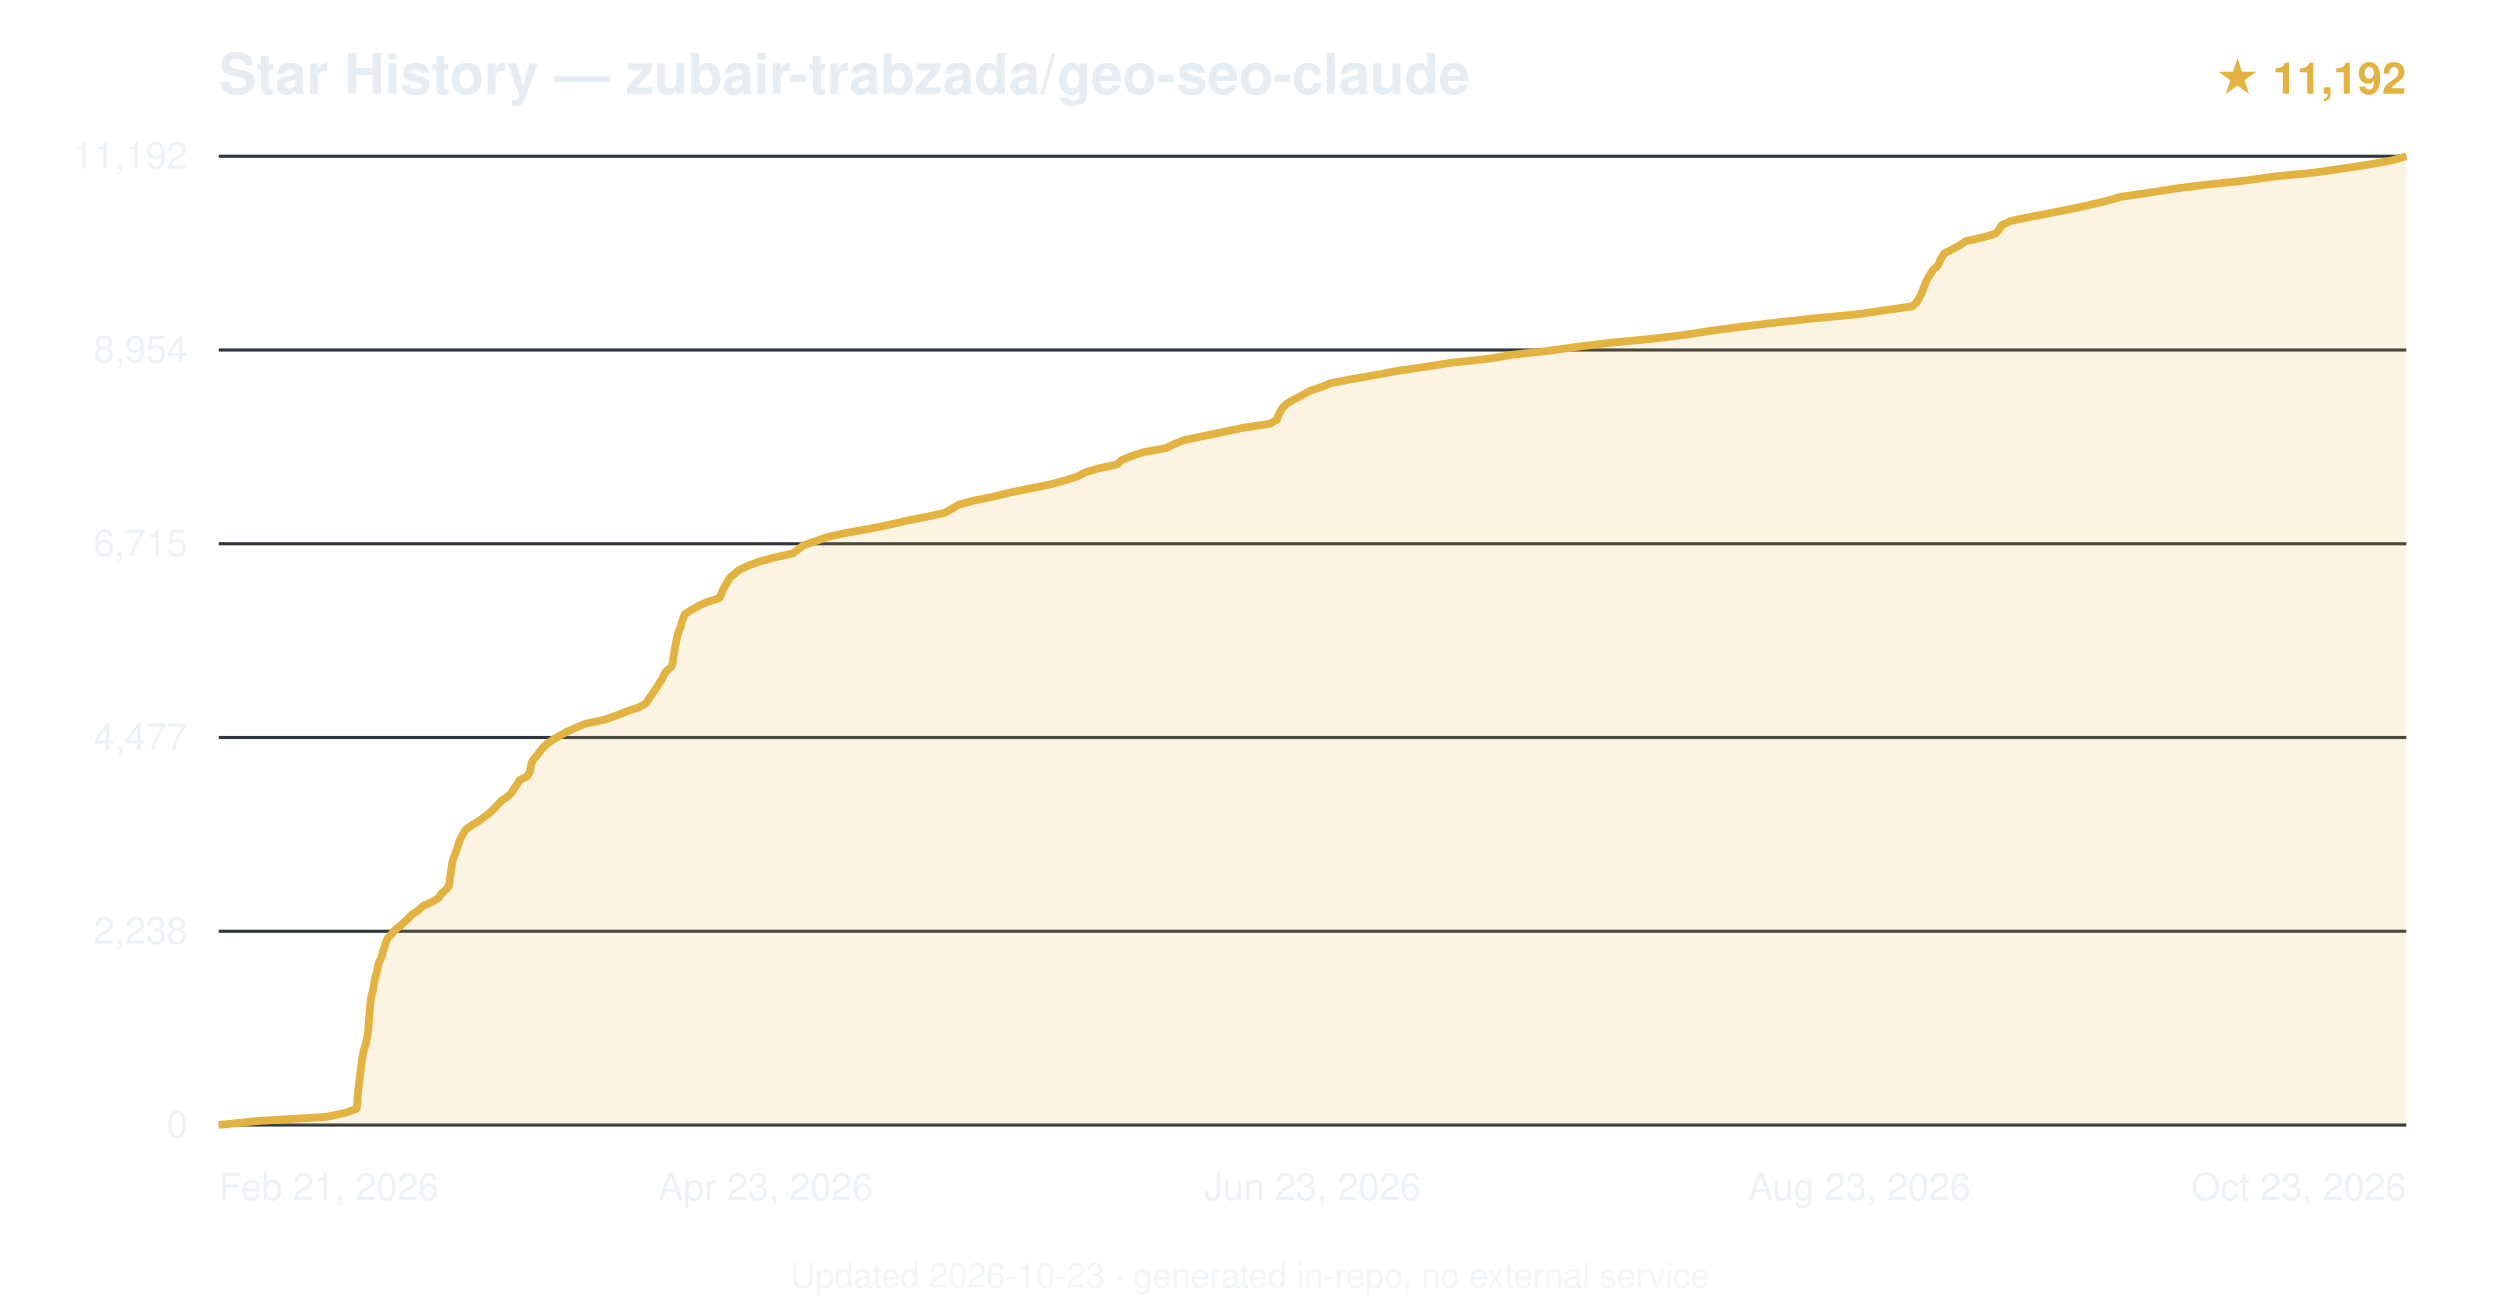
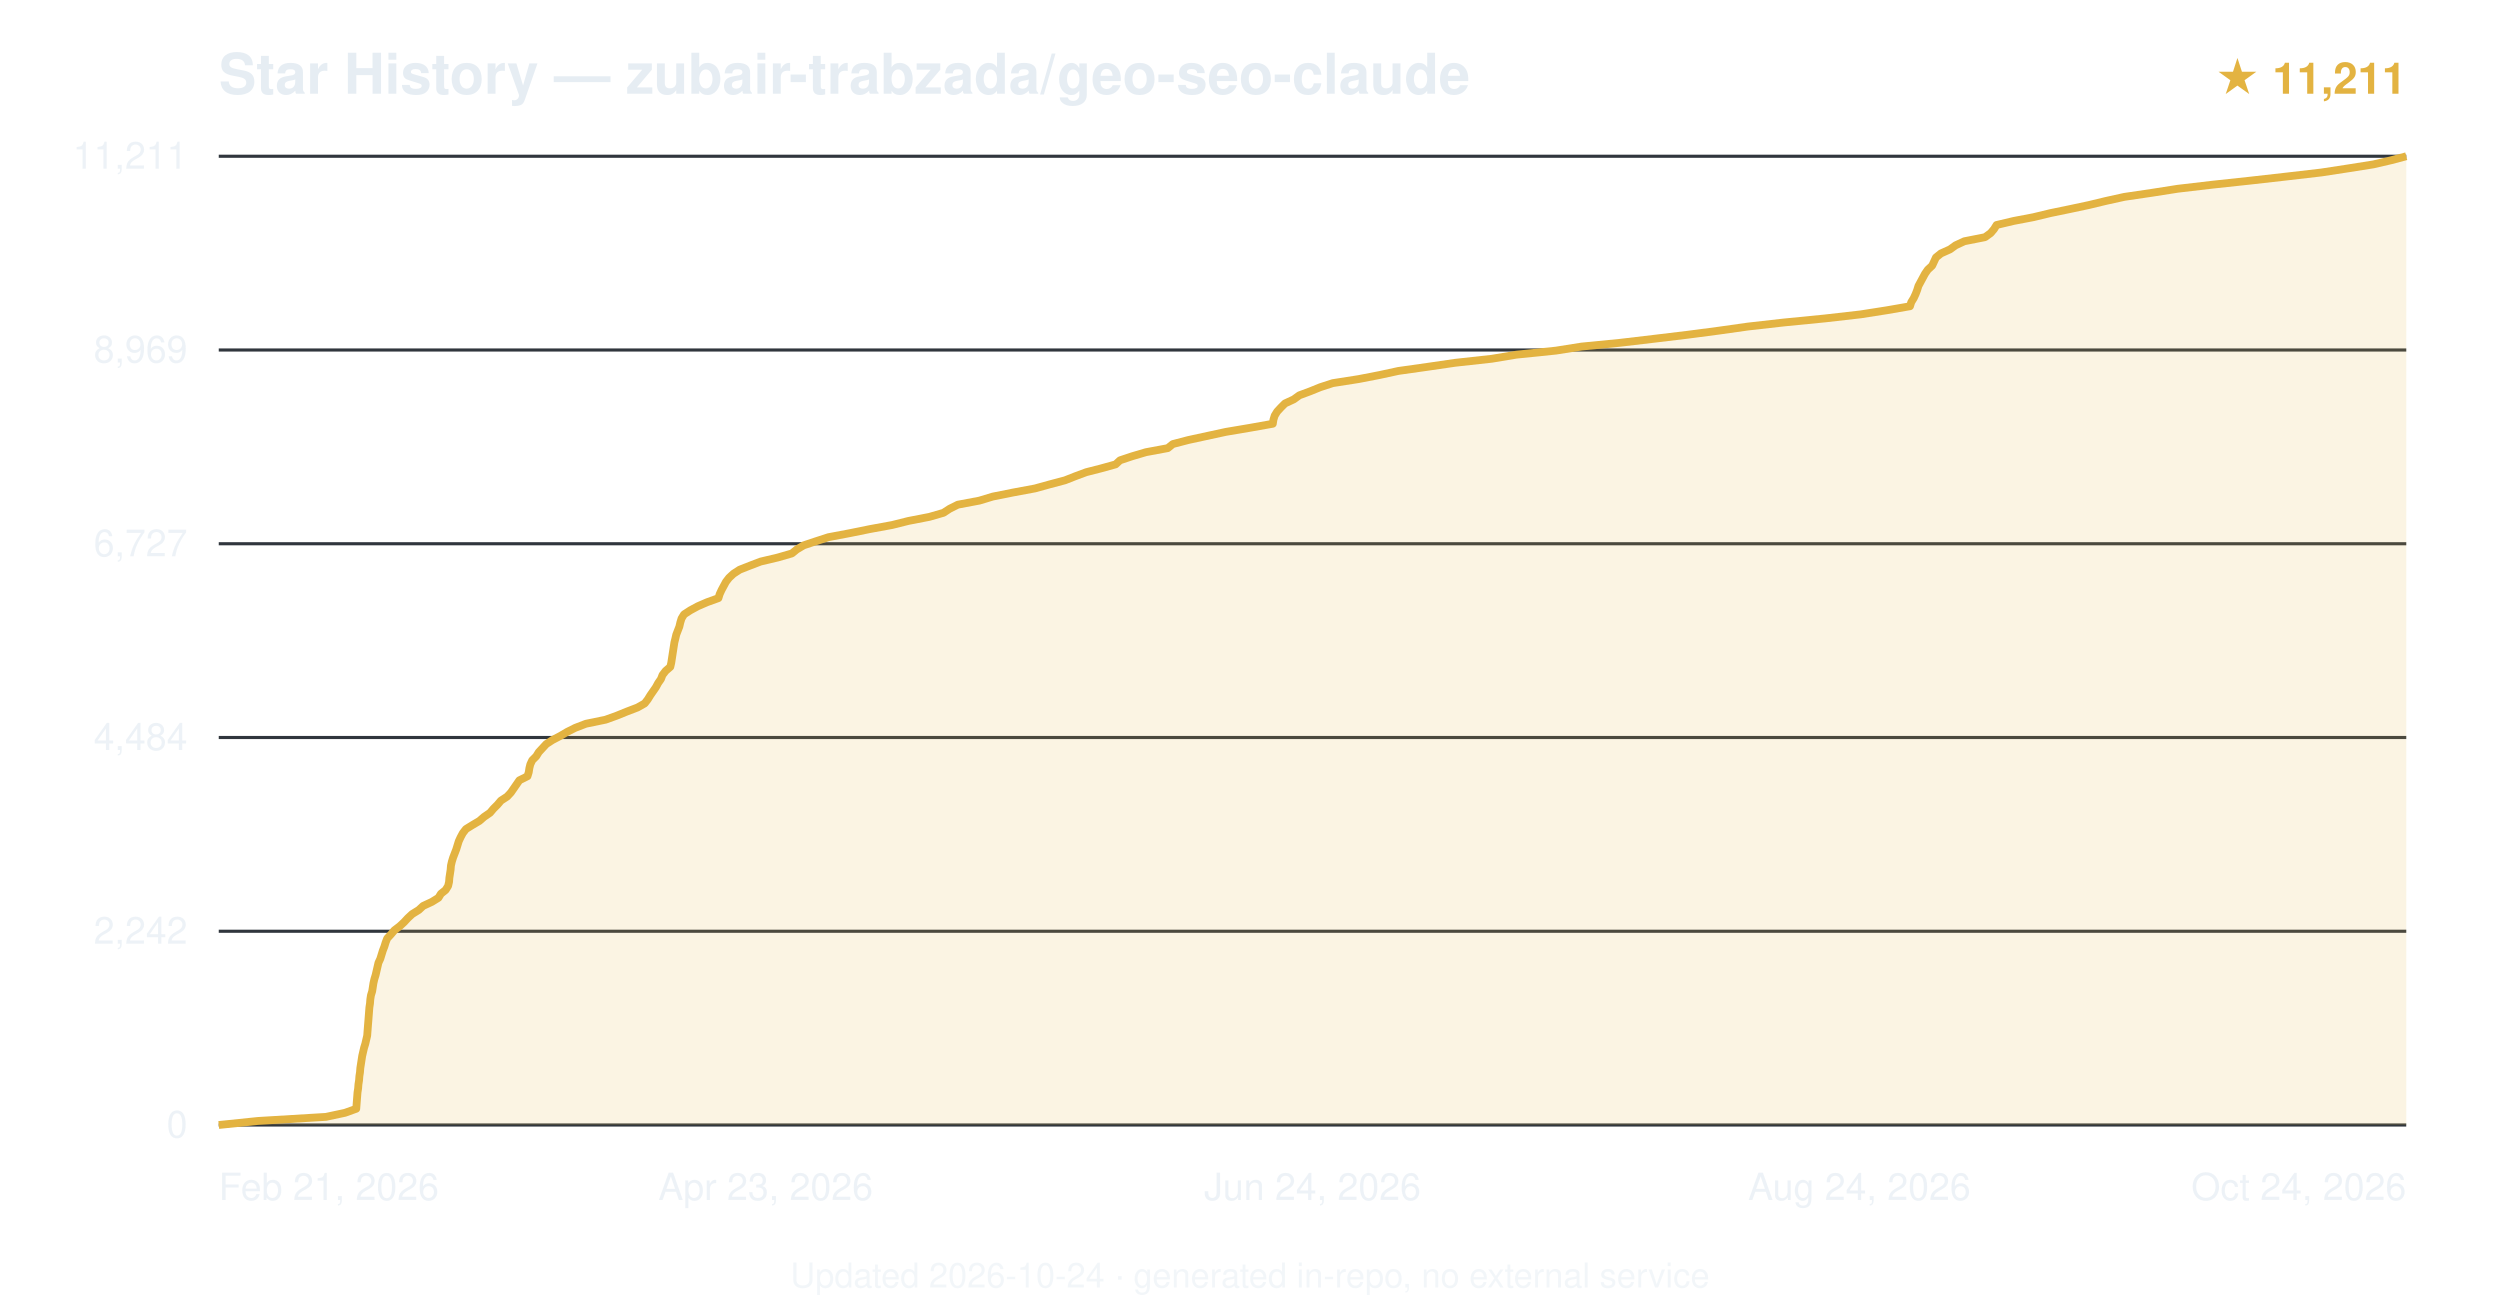
<svg xmlns="http://www.w3.org/2000/svg" viewBox="0 0 800 420" font-family="-apple-system,BlinkMacSystemFont,'Segoe UI',Helvetica,Arial,sans-serif">
  <text x="70" y="30" font-size="18" font-weight="600" fill="#e6edf3">Star History — zubair-trabzada/geo-seo-claude</text>
-   <text x="770" y="30" text-anchor="end" font-size="14" fill="#e3b341" font-weight="600">★ 11,192</text>
+   <text x="770" y="30" text-anchor="end" font-size="14" fill="#e3b341" font-weight="600">★ 11,211</text>
  <line x1="70" y1="360.0" x2="770" y2="360.0" stroke="#30363d" stroke-width="1" />
  <text x="60" y="364.0" text-anchor="end" font-size="12" fill="#e6edf3" opacity="0.7">0</text>
  <line x1="70" y1="298.0" x2="770" y2="298.0" stroke="#30363d" stroke-width="1" />
-   <text x="60" y="302.0" text-anchor="end" font-size="12" fill="#e6edf3" opacity="0.7">2,238</text>
+   <text x="60" y="302.0" text-anchor="end" font-size="12" fill="#e6edf3" opacity="0.7">2,242</text>
  <line x1="70" y1="236.0" x2="770" y2="236.0" stroke="#30363d" stroke-width="1" />
-   <text x="60" y="240.0" text-anchor="end" font-size="12" fill="#e6edf3" opacity="0.7">4,477</text>
+   <text x="60" y="240.0" text-anchor="end" font-size="12" fill="#e6edf3" opacity="0.7">4,484</text>
  <line x1="70" y1="174.0" x2="770" y2="174.0" stroke="#30363d" stroke-width="1" />
-   <text x="60" y="178.0" text-anchor="end" font-size="12" fill="#e6edf3" opacity="0.7">6,715</text>
+   <text x="60" y="178.0" text-anchor="end" font-size="12" fill="#e6edf3" opacity="0.7">6,727</text>
  <line x1="70" y1="112.0" x2="770" y2="112.0" stroke="#30363d" stroke-width="1" />
-   <text x="60" y="116.0" text-anchor="end" font-size="12" fill="#e6edf3" opacity="0.7">8,954</text>
+   <text x="60" y="116.0" text-anchor="end" font-size="12" fill="#e6edf3" opacity="0.7">8,969</text>
  <line x1="70" y1="50.0" x2="770" y2="50.0" stroke="#30363d" stroke-width="1" />
-   <text x="60" y="54.0" text-anchor="end" font-size="12" fill="#e6edf3" opacity="0.7">11,192</text>
-   <path d="M70.0,360.0 L82.6,358.7 L104.4,357.4 L110.5,356.1 L114.1,354.8 L114.3,353.5 L114.4,352.2 L114.4,350.9 L114.6,349.6 L114.7,348.3 L114.9,347.0 L115.0,345.7 L115.2,344.4 L115.3,343.1 L115.5,341.8 L115.7,340.5 L115.8,339.2 L116.1,337.9 L116.3,336.6 L116.7,335.3 L117.1,334.0 L117.4,332.7 L117.6,331.4 L117.8,330.1 L117.9,328.8 L118.0,327.5 L118.1,326.3 L118.2,325.0 L118.3,323.7 L118.4,322.4 L118.5,321.1 L118.7,319.8 L118.9,318.5 L119.3,317.2 L119.5,315.9 L119.7,314.6 L120.0,313.3 L120.3,312.0 L120.7,310.7 L120.9,309.4 L121.2,308.1 L121.9,306.8 L122.3,305.5 L122.6,304.2 L123.1,302.9 L123.5,301.6 L124.0,300.3 L125.2,299.0 L126.3,297.7 L127.9,296.4 L129.4,295.1 L130.7,293.8 L132.0,292.5 L134.0,291.2 L135.4,289.9 L138.3,288.6 L140.4,287.3 L141.2,286.0 L142.7,284.7 L143.7,283.4 L143.9,282.2 L144.0,280.9 L144.2,279.6 L144.4,278.3 L144.6,277.0 L144.8,275.7 L145.2,274.4 L145.7,273.1 L146.2,271.8 L146.6,270.5 L147.0,269.2 L147.6,267.9 L148.3,266.6 L149.2,265.3 L151.1,264.0 L153.3,262.7 L155.0,261.4 L156.7,260.1 L158.1,258.8 L159.3,257.5 L160.5,256.2 L162.5,254.9 L163.8,253.6 L164.5,252.3 L165.5,251.0 L166.2,249.7 L168.7,248.4 L169.5,247.1 L169.8,245.8 L170.0,244.6 L170.5,243.3 L171.7,241.9 L172.7,240.6 L173.7,239.3 L175.0,238.1 L176.8,236.8 L179.0,235.5 L181.3,234.2 L184.2,232.9 L187.3,231.6 L193.5,230.3 L197.1,229.0 L200.4,227.7 L204.3,226.4 L206.7,225.1 L207.5,223.8 L208.4,222.5 L209.3,221.2 L210.2,219.9 L211.0,218.6 L211.9,217.3 L212.4,216.0 L213.3,214.7 L214.8,213.4 L215.3,212.1 L215.4,210.8 L215.7,209.5 L215.8,208.2 L216.1,206.9 L216.3,205.6 L216.6,204.3 L216.9,203.0 L217.3,201.7 L217.9,200.5 L218.1,199.2 L218.6,197.9 L219.1,196.6 L221.0,195.3 L223.5,193.9 L226.2,192.7 L230.2,191.4 L230.8,190.1 L231.3,188.8 L232.0,187.5 L232.8,186.2 L233.5,184.9 L235.1,183.6 L236.6,182.3 L239.5,181.0 L242.9,179.7 L247.8,178.4 L253.7,177.1 L255.4,175.8 L257.1,174.5 L260.9,173.2 L264.5,171.9 L270.4,170.6 L277.7,169.3 L284.2,168.0 L289.7,166.7 L296.4,165.4 L302.3,164.1 L304.6,162.8 L306.8,161.5 L311.6,160.2 L318.0,158.9 L323.3,157.6 L329.2,156.4 L335.7,155.1 L340.6,153.8 L344.7,152.5 L347.2,151.2 L351.5,149.9 L357.5,148.6 L358.8,147.3 L361.9,146.0 L365.9,144.7 L373.1,143.4 L375.8,142.1 L379.0,140.8 L385.3,139.5 L391.5,138.2 L397.7,136.9 L406.4,135.6 L408.6,134.3 L409.0,133.0 L409.7,131.7 L410.5,130.4 L411.9,129.1 L414.1,127.8 L416.7,126.5 L418.8,125.2 L422.7,123.9 L425.9,122.6 L432.7,121.3 L440.1,120.0 L447.1,118.7 L456.0,117.4 L464.2,116.1 L476.4,114.8 L484.0,113.5 L495.3,112.3 L504.5,111.0 L515.0,109.7 L528.7,108.4 L539.5,107.1 L547.8,105.8 L557.7,104.5 L568.5,103.2 L580.3,101.9 L594.1,100.6 L603.0,99.3 L612.0,98.0 L613.4,96.7 L614.1,95.4 L614.8,94.1 L615.3,92.8 L615.8,91.5 L616.3,90.2 L617.0,88.9 L617.8,87.6 L618.6,86.3 L620.1,85.0 L620.7,83.7 L621.3,82.4 L622.2,81.1 L624.7,79.8 L627.1,78.5 L629.0,77.2 L634.8,75.9 L638.7,74.7 L639.8,73.3 L640.6,72.0 L643.5,70.7 L649.7,69.4 L656.0,68.2 L662.6,66.9 L668.6,65.6 L674.1,64.3 L678.6,63.0 L687.5,61.7 L695.7,60.4 L705.9,59.1 L718.4,57.8 L727.5,56.5 L740.9,55.2 L749.8,53.9 L758.4,52.6 L765.5,51.3 L770.0,50.0 L770.0,360 L70.0,360 Z" fill="#e3b341" opacity="0.15" />
-   <path d="M70.0,360.0 L82.6,358.7 L104.4,357.4 L110.5,356.1 L114.1,354.8 L114.3,353.5 L114.4,352.2 L114.4,350.9 L114.6,349.6 L114.7,348.3 L114.9,347.0 L115.0,345.7 L115.2,344.4 L115.3,343.1 L115.5,341.8 L115.7,340.5 L115.8,339.2 L116.1,337.9 L116.3,336.6 L116.7,335.3 L117.1,334.0 L117.4,332.7 L117.6,331.4 L117.8,330.1 L117.9,328.8 L118.0,327.5 L118.1,326.3 L118.2,325.0 L118.3,323.7 L118.4,322.4 L118.5,321.1 L118.7,319.8 L118.9,318.5 L119.3,317.2 L119.5,315.9 L119.7,314.6 L120.0,313.3 L120.3,312.0 L120.7,310.7 L120.9,309.4 L121.2,308.1 L121.9,306.8 L122.3,305.5 L122.6,304.2 L123.1,302.9 L123.5,301.6 L124.0,300.3 L125.2,299.0 L126.3,297.7 L127.9,296.4 L129.4,295.1 L130.7,293.8 L132.0,292.5 L134.0,291.2 L135.4,289.9 L138.3,288.6 L140.4,287.3 L141.2,286.0 L142.7,284.7 L143.7,283.4 L143.9,282.2 L144.0,280.9 L144.2,279.6 L144.4,278.3 L144.6,277.0 L144.8,275.7 L145.2,274.4 L145.7,273.1 L146.2,271.8 L146.6,270.5 L147.0,269.2 L147.6,267.9 L148.3,266.6 L149.2,265.3 L151.1,264.0 L153.3,262.7 L155.0,261.4 L156.7,260.1 L158.1,258.8 L159.3,257.5 L160.5,256.2 L162.5,254.9 L163.8,253.6 L164.5,252.3 L165.5,251.0 L166.2,249.7 L168.7,248.4 L169.5,247.1 L169.8,245.8 L170.0,244.6 L170.5,243.3 L171.7,241.9 L172.7,240.6 L173.7,239.3 L175.0,238.1 L176.8,236.8 L179.0,235.5 L181.3,234.2 L184.2,232.9 L187.3,231.6 L193.5,230.3 L197.1,229.0 L200.4,227.7 L204.3,226.4 L206.7,225.1 L207.5,223.8 L208.4,222.5 L209.3,221.2 L210.2,219.9 L211.0,218.6 L211.9,217.3 L212.4,216.0 L213.3,214.7 L214.8,213.4 L215.3,212.1 L215.4,210.8 L215.7,209.5 L215.8,208.2 L216.1,206.9 L216.3,205.6 L216.6,204.3 L216.9,203.0 L217.3,201.7 L217.9,200.5 L218.1,199.2 L218.6,197.9 L219.1,196.6 L221.0,195.3 L223.5,193.9 L226.2,192.7 L230.2,191.4 L230.8,190.1 L231.3,188.8 L232.0,187.5 L232.8,186.2 L233.5,184.9 L235.1,183.6 L236.6,182.3 L239.5,181.0 L242.9,179.7 L247.8,178.4 L253.7,177.1 L255.4,175.8 L257.1,174.5 L260.9,173.2 L264.5,171.9 L270.4,170.6 L277.7,169.3 L284.2,168.0 L289.7,166.7 L296.4,165.4 L302.3,164.1 L304.6,162.8 L306.8,161.5 L311.6,160.2 L318.0,158.9 L323.3,157.6 L329.2,156.4 L335.7,155.1 L340.6,153.8 L344.7,152.5 L347.2,151.2 L351.5,149.9 L357.5,148.6 L358.8,147.3 L361.9,146.0 L365.9,144.7 L373.1,143.4 L375.8,142.1 L379.0,140.8 L385.3,139.5 L391.5,138.2 L397.7,136.9 L406.4,135.6 L408.6,134.3 L409.0,133.0 L409.7,131.7 L410.5,130.4 L411.9,129.1 L414.1,127.8 L416.7,126.5 L418.8,125.2 L422.7,123.9 L425.9,122.6 L432.7,121.3 L440.1,120.0 L447.1,118.7 L456.0,117.4 L464.2,116.1 L476.4,114.8 L484.0,113.5 L495.3,112.3 L504.5,111.0 L515.0,109.7 L528.7,108.4 L539.5,107.1 L547.8,105.8 L557.7,104.5 L568.5,103.2 L580.3,101.9 L594.1,100.6 L603.0,99.3 L612.0,98.0 L613.4,96.7 L614.1,95.4 L614.8,94.1 L615.3,92.8 L615.8,91.5 L616.3,90.2 L617.0,88.9 L617.8,87.6 L618.6,86.3 L620.1,85.0 L620.7,83.7 L621.3,82.4 L622.2,81.1 L624.7,79.8 L627.1,78.5 L629.0,77.2 L634.8,75.9 L638.7,74.7 L639.8,73.3 L640.6,72.0 L643.5,70.7 L649.7,69.4 L656.0,68.2 L662.6,66.9 L668.6,65.6 L674.1,64.3 L678.6,63.0 L687.5,61.7 L695.7,60.4 L705.9,59.1 L718.4,57.8 L727.5,56.5 L740.9,55.2 L749.8,53.9 L758.4,52.6 L765.5,51.3 L770.0,50.0" fill="none" stroke="#e3b341" stroke-width="2.5" stroke-linejoin="round" />
+   <text x="60" y="54.0" text-anchor="end" font-size="12" fill="#e6edf3" opacity="0.7">11,211</text>
+   <path d="M70.0,360.0 L82.6,358.7 L104.3,357.4 L110.4,356.1 L114.0,354.8 L114.1,353.5 L114.2,352.2 L114.3,350.9 L114.4,349.6 L114.6,348.3 L114.7,347.0 L114.9,345.7 L115.0,344.4 L115.2,343.1 L115.3,341.8 L115.5,340.5 L115.7,339.2 L115.9,337.9 L116.2,336.6 L116.5,335.3 L116.9,334.0 L117.2,332.7 L117.5,331.4 L117.6,330.1 L117.7,328.8 L117.8,327.5 L117.9,326.3 L118.0,325.0 L118.1,323.7 L118.2,322.4 L118.4,321.1 L118.5,319.8 L118.7,318.5 L119.1,317.2 L119.3,315.9 L119.5,314.6 L119.8,313.3 L120.2,312.0 L120.5,310.7 L120.8,309.4 L121.1,308.1 L121.7,306.8 L122.1,305.5 L122.5,304.2 L123.0,302.9 L123.4,301.6 L123.9,300.3 L125.1,299.0 L126.2,297.7 L127.9,296.4 L129.3,295.1 L130.5,293.8 L131.9,292.5 L134.0,291.2 L135.4,289.9 L138.2,288.6 L140.3,287.3 L141.1,286.0 L142.6,284.8 L143.4,283.5 L143.7,282.2 L143.8,280.9 L144.0,279.6 L144.2,278.3 L144.3,277.0 L144.6,275.7 L145.0,274.4 L145.5,273.1 L146.0,271.8 L146.4,270.5 L146.8,269.2 L147.4,267.9 L148.1,266.6 L149.1,265.3 L151.2,264.0 L153.4,262.7 L154.9,261.4 L156.8,260.1 L157.9,258.8 L159.2,257.5 L160.3,256.2 L162.3,254.9 L163.5,253.6 L164.4,252.3 L165.3,251.0 L166.2,249.7 L168.8,248.4 L169.2,247.1 L169.4,245.8 L169.7,244.6 L170.3,243.3 L171.6,242.0 L172.4,240.7 L173.6,239.4 L174.8,238.1 L176.8,236.8 L179.3,235.5 L181.5,234.2 L184.1,232.9 L187.5,231.6 L193.8,230.3 L197.4,229.0 L200.6,227.7 L204.0,226.4 L206.3,225.1 L207.3,223.8 L208.1,222.5 L209.0,221.2 L209.9,219.9 L210.6,218.6 L211.5,217.3 L212.0,216.0 L213.0,214.7 L214.5,213.4 L214.8,212.1 L215.0,210.8 L215.2,209.5 L215.4,208.2 L215.6,206.9 L215.8,205.6 L216.1,204.4 L216.4,203.1 L216.9,201.8 L217.4,200.5 L217.7,199.2 L218.1,197.9 L218.9,196.6 L220.9,195.3 L223.3,194.0 L226.3,192.7 L229.9,191.4 L230.3,190.1 L230.9,188.8 L231.6,187.5 L232.3,186.2 L233.3,184.9 L234.7,183.6 L236.7,182.3 L240.0,181.0 L243.4,179.7 L248.9,178.4 L253.4,177.1 L255.0,175.8 L257.2,174.5 L261.1,173.2 L265.1,171.9 L272.0,170.6 L278.4,169.3 L285.5,168.0 L290.7,166.7 L297.4,165.4 L301.9,164.1 L303.9,162.8 L306.5,161.5 L313.4,160.2 L317.7,158.9 L324.2,157.6 L331.2,156.3 L335.9,155.0 L340.8,153.7 L344.1,152.4 L347.6,151.1 L352.3,149.9 L357.0,148.6 L358.4,147.3 L362.3,146.0 L366.7,144.7 L373.7,143.4 L375.3,142.1 L380.3,140.8 L386.3,139.5 L392.3,138.2 L400.0,136.9 L407.3,135.6 L407.5,134.3 L407.9,133.0 L408.7,131.7 L409.9,130.4 L411.2,129.1 L414.0,127.8 L415.8,126.5 L419.3,125.2 L422.5,123.9 L426.5,122.6 L434.8,121.3 L441.5,120.0 L447.5,118.7 L456.7,117.4 L465.6,116.1 L477.4,114.8 L485.2,113.5 L497.9,112.2 L506.1,110.9 L518.4,109.7 L529.4,108.4 L540.2,107.1 L550.1,105.8 L559.3,104.5 L570.8,103.2 L584.0,101.9 L595.4,100.6 L603.7,99.3 L611.2,98.0 L611.6,96.7 L612.4,95.4 L613.0,94.1 L613.5,92.8 L613.9,91.5 L614.6,90.2 L615.3,88.9 L616.0,87.6 L616.9,86.3 L618.3,85.0 L618.9,83.7 L619.5,82.4 L621.1,81.1 L624.0,79.8 L625.8,78.5 L628.6,77.2 L635.2,75.9 L637.0,74.6 L638.1,73.3 L638.9,72.0 L644.4,70.7 L650.7,69.5 L656.1,68.2 L662.4,66.9 L668.5,65.6 L673.9,64.3 L679.8,63.0 L688.6,61.7 L696.9,60.4 L708.0,59.1 L720.1,57.8 L731.6,56.5 L742.8,55.2 L751.3,53.9 L759.5,52.6 L765.1,51.3 L770.0,50.0 L770.0,360 L70.0,360 Z" fill="#e3b341" opacity="0.15" />
+   <path d="M70.0,360.0 L82.6,358.7 L104.3,357.4 L110.4,356.1 L114.0,354.8 L114.1,353.5 L114.2,352.2 L114.3,350.9 L114.4,349.6 L114.6,348.3 L114.7,347.0 L114.9,345.7 L115.0,344.4 L115.2,343.1 L115.3,341.8 L115.5,340.5 L115.7,339.2 L115.9,337.9 L116.2,336.6 L116.5,335.3 L116.9,334.0 L117.2,332.7 L117.5,331.4 L117.6,330.1 L117.7,328.8 L117.8,327.5 L117.9,326.3 L118.0,325.0 L118.1,323.7 L118.2,322.4 L118.4,321.1 L118.5,319.8 L118.7,318.5 L119.1,317.2 L119.3,315.9 L119.5,314.6 L119.8,313.3 L120.2,312.0 L120.5,310.7 L120.8,309.4 L121.1,308.1 L121.7,306.8 L122.1,305.5 L122.5,304.2 L123.0,302.9 L123.4,301.6 L123.9,300.3 L125.1,299.0 L126.2,297.7 L127.9,296.4 L129.3,295.1 L130.5,293.8 L131.9,292.5 L134.0,291.2 L135.4,289.9 L138.2,288.6 L140.3,287.3 L141.1,286.0 L142.6,284.8 L143.4,283.5 L143.7,282.2 L143.8,280.9 L144.0,279.6 L144.2,278.3 L144.3,277.0 L144.6,275.7 L145.0,274.4 L145.5,273.1 L146.0,271.8 L146.4,270.5 L146.8,269.2 L147.4,267.9 L148.1,266.6 L149.1,265.3 L151.2,264.0 L153.4,262.7 L154.9,261.4 L156.8,260.1 L157.9,258.8 L159.2,257.5 L160.3,256.2 L162.3,254.9 L163.5,253.6 L164.4,252.3 L165.3,251.0 L166.2,249.7 L168.8,248.4 L169.2,247.1 L169.4,245.8 L169.7,244.6 L170.3,243.3 L171.6,242.0 L172.4,240.7 L173.6,239.4 L174.8,238.1 L176.8,236.8 L179.3,235.5 L181.5,234.2 L184.1,232.9 L187.5,231.6 L193.8,230.3 L197.4,229.0 L200.6,227.7 L204.0,226.4 L206.3,225.1 L207.3,223.8 L208.1,222.5 L209.0,221.2 L209.9,219.9 L210.6,218.6 L211.5,217.3 L212.0,216.0 L213.0,214.7 L214.5,213.4 L214.8,212.1 L215.0,210.8 L215.2,209.5 L215.4,208.2 L215.6,206.9 L215.8,205.6 L216.1,204.4 L216.4,203.1 L216.9,201.8 L217.4,200.5 L217.7,199.2 L218.1,197.9 L218.9,196.6 L220.9,195.3 L223.3,194.0 L226.3,192.7 L229.9,191.4 L230.3,190.1 L230.9,188.8 L231.6,187.5 L232.3,186.2 L233.3,184.9 L234.7,183.6 L236.7,182.3 L240.0,181.0 L243.4,179.7 L248.9,178.4 L253.4,177.1 L255.0,175.8 L257.2,174.5 L261.1,173.2 L265.1,171.9 L272.0,170.6 L278.4,169.3 L285.5,168.0 L290.7,166.7 L297.4,165.4 L301.9,164.1 L303.9,162.8 L306.5,161.5 L313.4,160.2 L317.7,158.9 L324.2,157.6 L331.2,156.3 L335.9,155.0 L340.8,153.7 L344.1,152.4 L347.6,151.1 L352.3,149.9 L357.0,148.6 L358.4,147.3 L362.3,146.0 L366.7,144.7 L373.7,143.4 L375.3,142.1 L380.3,140.8 L386.3,139.5 L392.3,138.2 L400.0,136.9 L407.3,135.6 L407.5,134.3 L407.9,133.0 L408.7,131.7 L409.9,130.4 L411.2,129.1 L414.0,127.8 L415.8,126.5 L419.3,125.2 L422.5,123.9 L426.5,122.6 L434.8,121.3 L441.5,120.0 L447.5,118.7 L456.7,117.4 L465.6,116.1 L477.4,114.8 L485.2,113.5 L497.9,112.2 L506.1,110.9 L518.4,109.7 L529.4,108.4 L540.2,107.1 L550.1,105.8 L559.3,104.5 L570.8,103.2 L584.0,101.9 L595.4,100.6 L603.7,99.3 L611.2,98.0 L611.6,96.7 L612.4,95.4 L613.0,94.1 L613.5,92.8 L613.9,91.5 L614.6,90.2 L615.3,88.9 L616.0,87.6 L616.9,86.3 L618.3,85.0 L618.9,83.7 L619.5,82.4 L621.1,81.1 L624.0,79.8 L625.8,78.5 L628.6,77.2 L635.2,75.9 L637.0,74.6 L638.1,73.3 L638.9,72.0 L644.4,70.7 L650.7,69.5 L656.1,68.2 L662.4,66.9 L668.5,65.6 L673.9,64.3 L679.8,63.0 L688.6,61.7 L696.9,60.4 L708.0,59.1 L720.1,57.8 L731.6,56.5 L742.8,55.2 L751.3,53.9 L759.5,52.6 L765.1,51.3 L770.0,50.0" fill="none" stroke="#e3b341" stroke-width="2.5" stroke-linejoin="round" />
  <text x="70.0" y="384" text-anchor="start" font-size="12" fill="#e6edf3" opacity="0.7">Feb 21, 2026</text>
  <text x="245.0" y="384" text-anchor="middle" font-size="12" fill="#e6edf3" opacity="0.7">Apr 23, 2026</text>
-   <text x="420.0" y="384" text-anchor="middle" font-size="12" fill="#e6edf3" opacity="0.7">Jun 23, 2026</text>
-   <text x="595.0" y="384" text-anchor="middle" font-size="12" fill="#e6edf3" opacity="0.7">Aug 23, 2026</text>
-   <text x="770.0" y="384" text-anchor="end" font-size="12" fill="#e6edf3" opacity="0.7">Oct 23, 2026</text>
-   <text x="400.0" y="412" text-anchor="middle" font-size="11" fill="#e6edf3" opacity="0.5">Updated 2026-10-23 · generated in-repo, no external service</text>
+   <text x="420.0" y="384" text-anchor="middle" font-size="12" fill="#e6edf3" opacity="0.7">Jun 24, 2026</text>
+   <text x="595.0" y="384" text-anchor="middle" font-size="12" fill="#e6edf3" opacity="0.7">Aug 24, 2026</text>
+   <text x="770.0" y="384" text-anchor="end" font-size="12" fill="#e6edf3" opacity="0.7">Oct 24, 2026</text>
+   <text x="400.0" y="412" text-anchor="middle" font-size="11" fill="#e6edf3" opacity="0.5">Updated 2026-10-24 · generated in-repo, no external service</text>
</svg>
